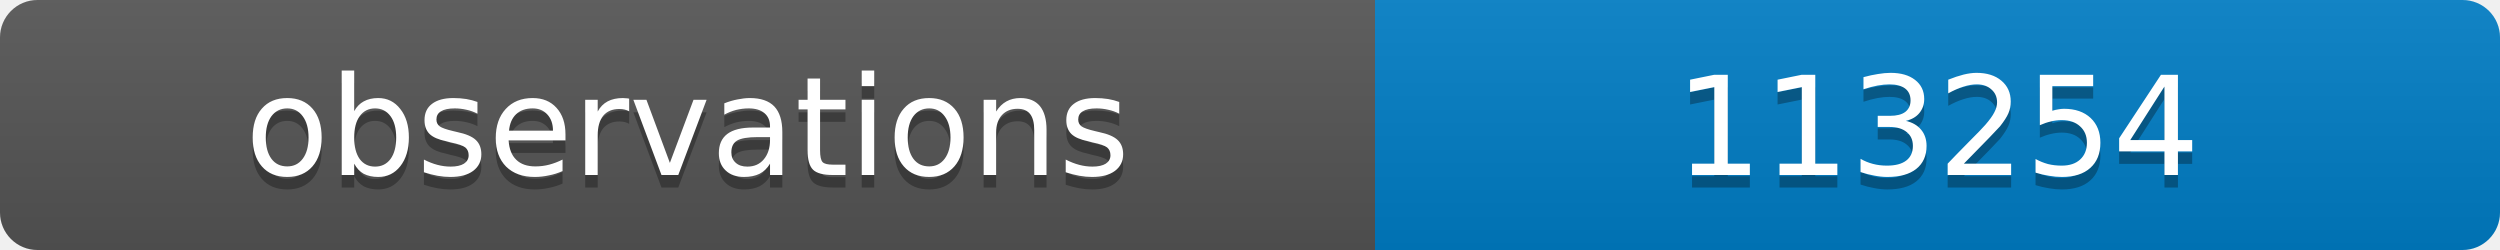
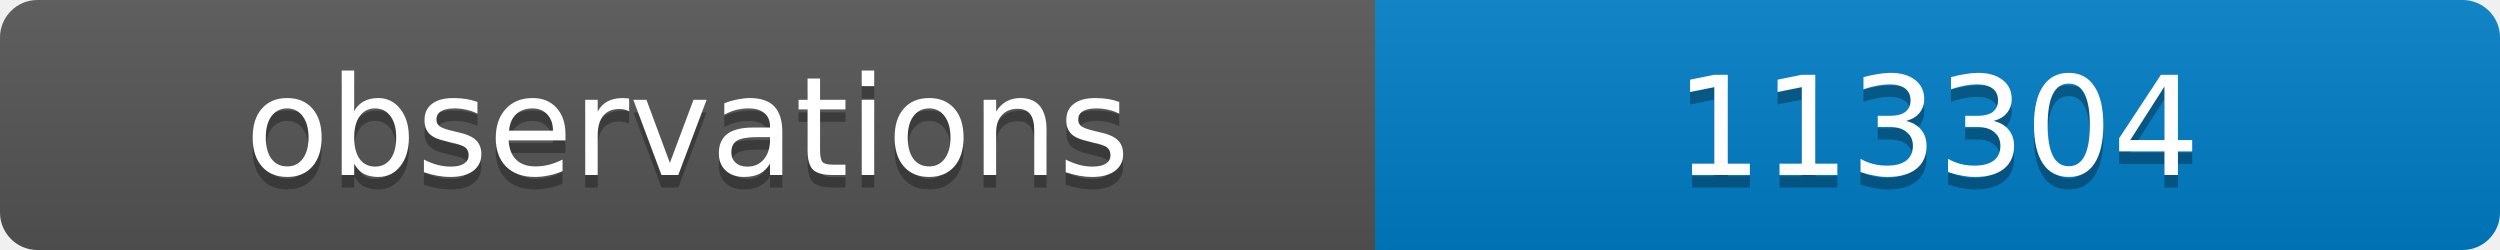
<svg xmlns="http://www.w3.org/2000/svg" width="200" height="20">
  <linearGradient id="b" x2="0" y2="100%">
    <stop offset="0" stop-color="#bbb" stop-opacity=".1" />
    <stop offset="1" stop-opacity=".1" />
  </linearGradient>
  <clipPath id="a">
    <rect width="200" height="20" rx="3" fill="#fff" />
  </clipPath>
  <g clip-path="url(#a)">
    <path fill="#555" d="M0 0h110v20H0z" />
    <path fill="#007ec6" d="M110 0h90v20H110z" />
    <path fill="url(#b)" d="M0 0h200v20H0z" />
  </g>
  <g fill="#fff" text-anchor="middle" font-family="DejaVu Sans,Verdana,Geneva,sans-serif" font-size="11">
    <text x="55" y="15" fill="#010101" fill-opacity=".3">observations</text>
    <text x="55" y="14">observations</text>
-     <text x="155" y="15" fill="#010101" fill-opacity=".3">113254</text>
-     <text x="155" y="14">113254</text>
+     <text x="155" y="15" fill="#010101" fill-opacity=".3">113304</text>
+     <text x="155" y="14">113304</text>
  </g>
</svg>
